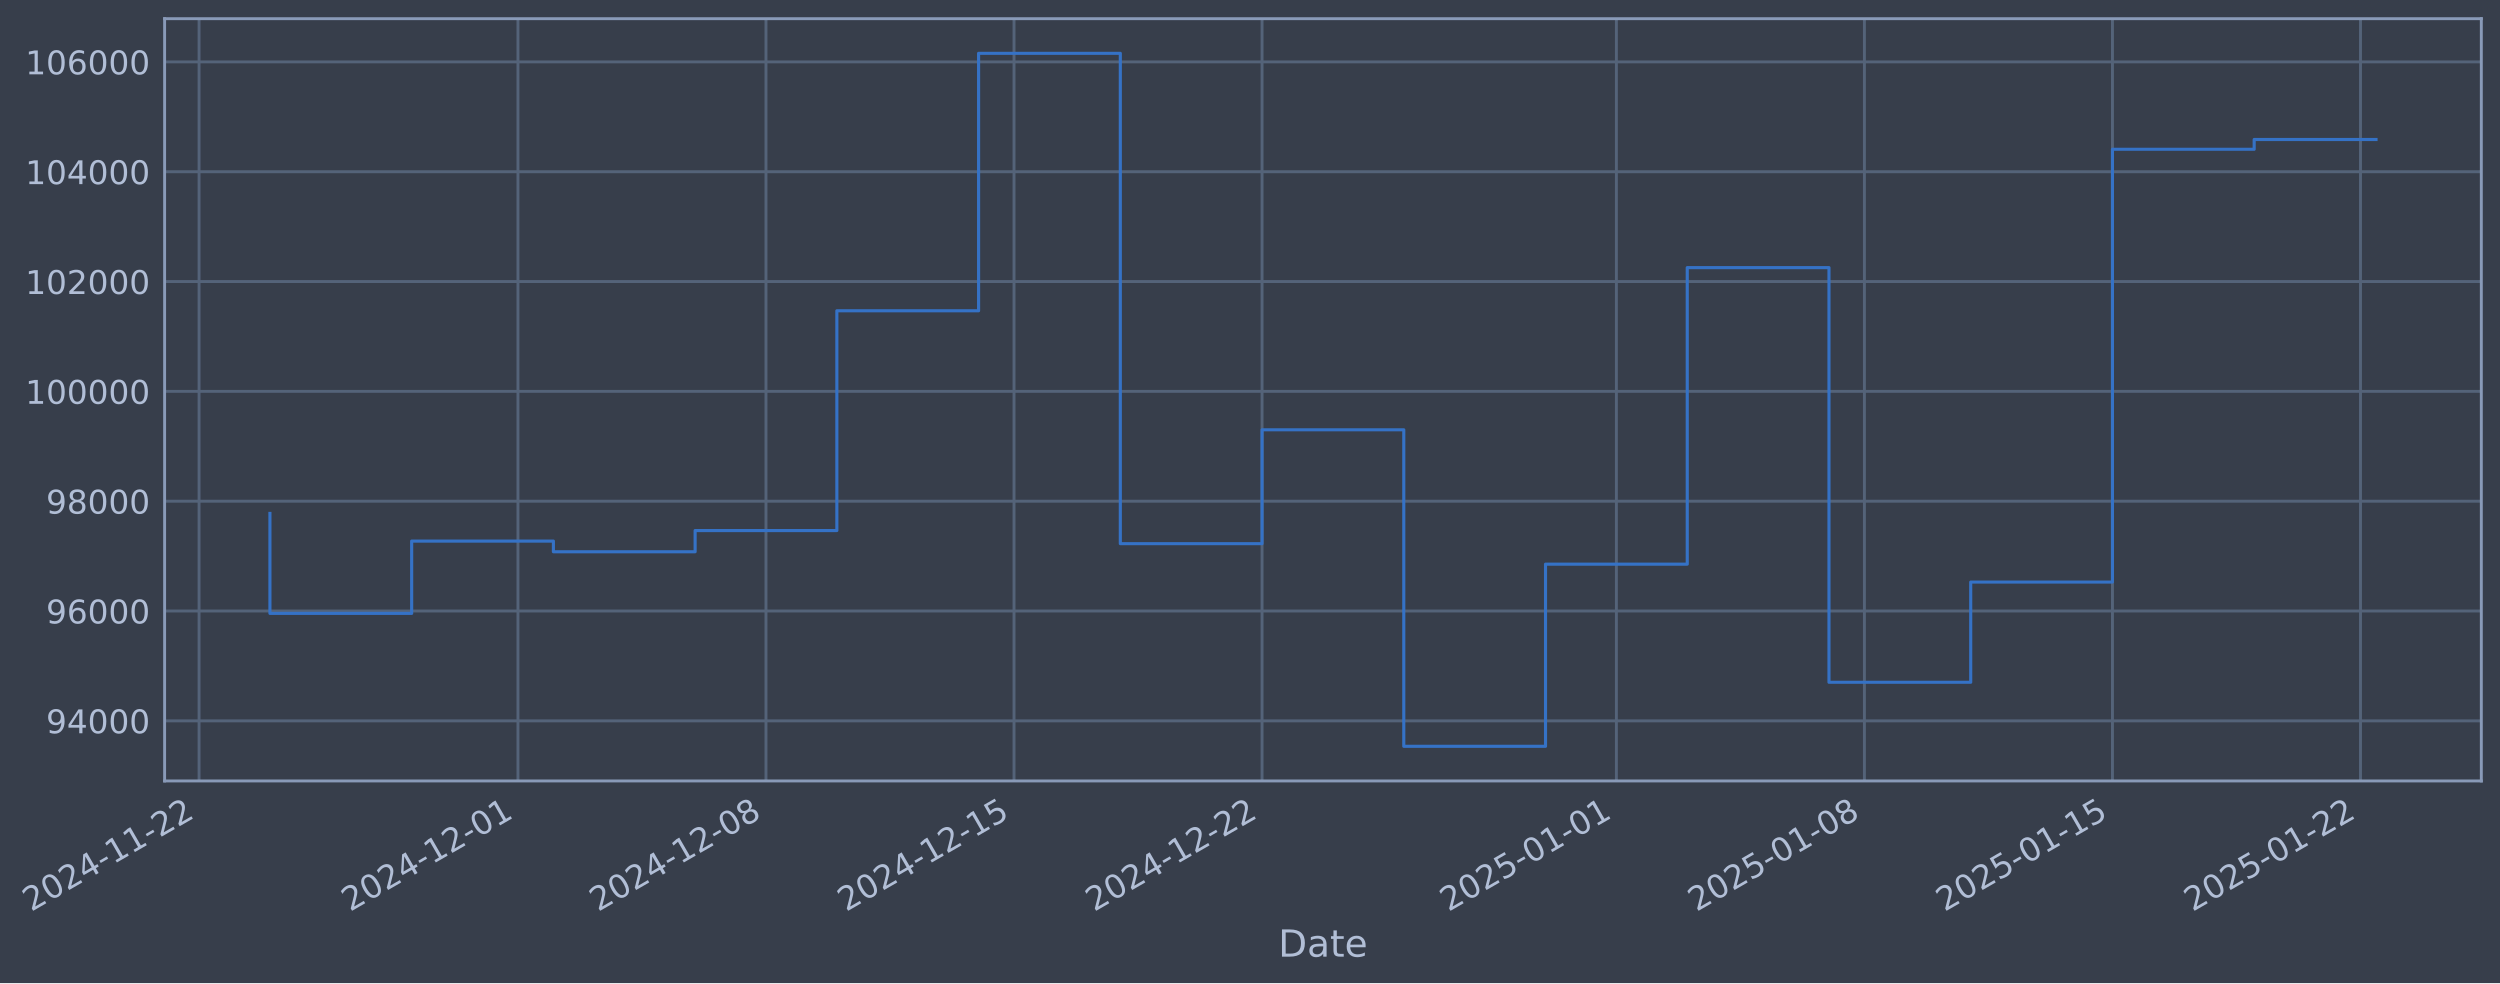
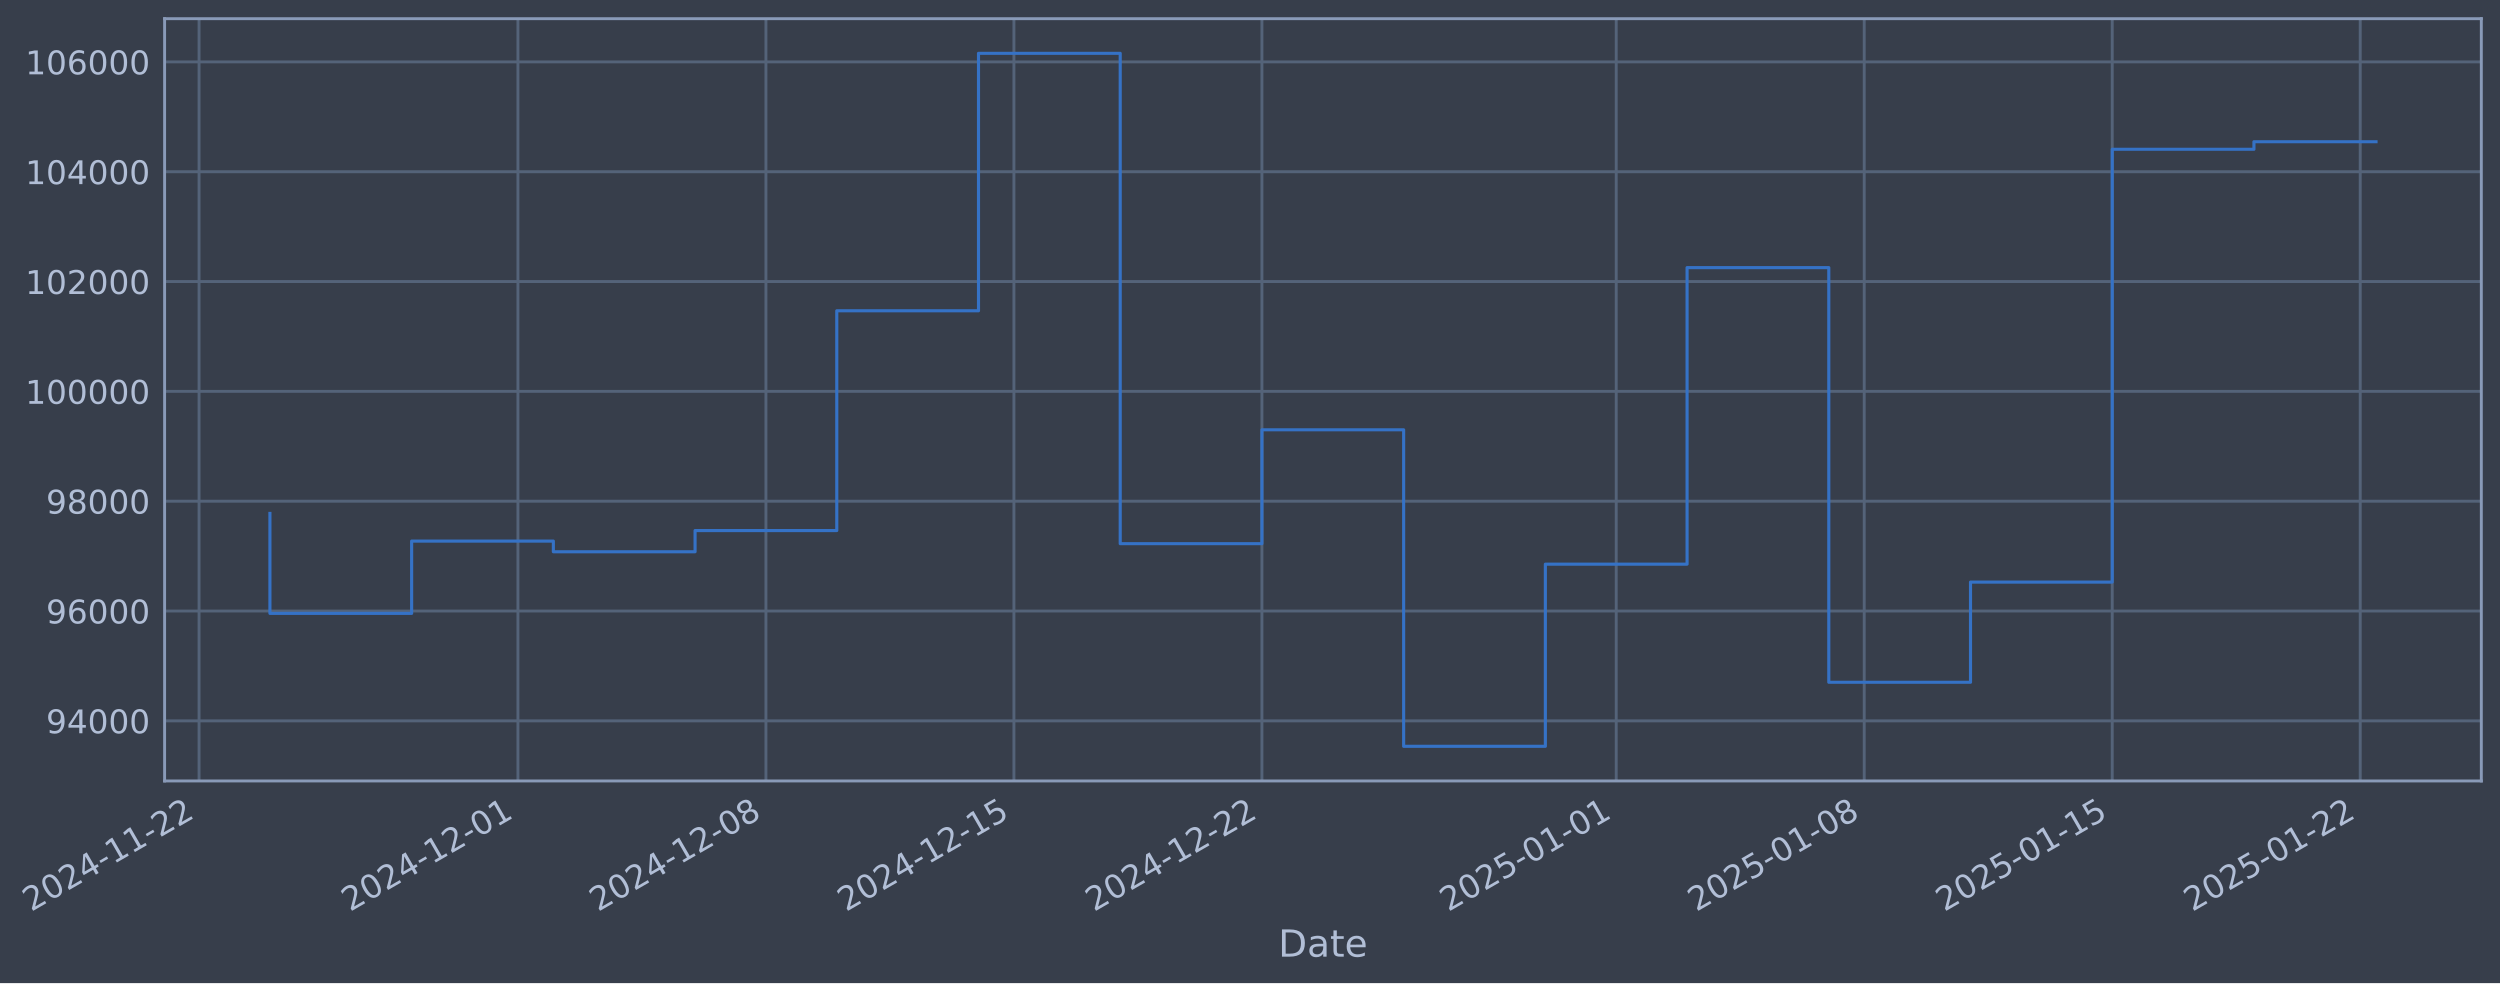
- <svg xmlns="http://www.w3.org/2000/svg" xmlns:xlink="http://www.w3.org/1999/xlink" width="963.441pt" height="378.87pt" viewBox="0 0 963.441 378.87" version="1.1">
+ <svg xmlns="http://www.w3.org/2000/svg" xmlns:xlink="http://www.w3.org/1999/xlink" width="963.438pt" height="378.87pt" viewBox="0 0 963.438 378.87" version="1.1">
  <defs>
    <style type="text/css">*{stroke-linejoin: round; stroke-linecap: butt}</style>
  </defs>
  <g id="figure_1">
    <g id="patch_1">
-       <path d="M 0 378.87  L 963.441 378.87  L 963.441 0  L 0 0  z " style="fill: #373e4b" />
+       <path d="M 0 378.87  L 963.438 378.87  L 963.438 0  L 0 0  z " style="fill: #373e4b" />
    </g>
    <g id="axes_1">
      <g id="patch_2">
-         <path d="M 63.441 300.96  L 956.241 300.96  L 956.241 7.2  L 63.441 7.2  z " style="fill: #373e4b" />
+         <path d="M 63.438 300.96  L 956.238 300.96  L 956.238 7.2  L 63.438 7.2  z " style="fill: #373e4b" />
      </g>
      <g id="matplotlib.axis_1">
        <g id="xtick_1">
          <g id="line2d_1">
-             <path d="M 76.713 300.96  L 76.713 7.2  " clip-path="url(#p0209ce8797)" style="fill: none; stroke: #546379; stroke-width: 1.12; stroke-linecap: square" />
+             <path d="M 76.713 300.96  L 76.713 7.2  " clip-path="url(#pc68e4f10a8)" style="fill: none; stroke: #546379; stroke-width: 1.12; stroke-linecap: square" />
          </g>
          <g id="line2d_2" />
          <g id="text_1">
            <g style="fill: #b1bed6" transform="translate(11.98702 351.4642) rotate(-30) scale(0.126 -0.126)">
              <defs>
                <path id="DejaVuSans-32" d="M 1228 531  L 3431 531  L 3431 0  L 469 0  L 469 531  Q 828 903 1448 1529  Q 2069 2156 2228 2338  Q 2531 2678 2651 2914  Q 2772 3150 2772 3378  Q 2772 3750 2511 3984  Q 2250 4219 1831 4219  Q 1534 4219 1204 4116  Q 875 4013 500 3803  L 500 4441  Q 881 4594 1212 4672  Q 1544 4750 1819 4750  Q 2544 4750 2975 4387  Q 3406 4025 3406 3419  Q 3406 3131 3298 2873  Q 3191 2616 2906 2266  Q 2828 2175 2409 1742  Q 1991 1309 1228 531  z " transform="scale(0.015625)" />
                <path id="DejaVuSans-30" d="M 2034 4250  Q 1547 4250 1301 3770  Q 1056 3291 1056 2328  Q 1056 1369 1301 889  Q 1547 409 2034 409  Q 2525 409 2770 889  Q 3016 1369 3016 2328  Q 3016 3291 2770 3770  Q 2525 4250 2034 4250  z M 2034 4750  Q 2819 4750 3233 4129  Q 3647 3509 3647 2328  Q 3647 1150 3233 529  Q 2819 -91 2034 -91  Q 1250 -91 836 529  Q 422 1150 422 2328  Q 422 3509 836 4129  Q 1250 4750 2034 4750  z " transform="scale(0.015625)" />
                <path id="DejaVuSans-34" d="M 2419 4116  L 825 1625  L 2419 1625  L 2419 4116  z M 2253 4666  L 3047 4666  L 3047 1625  L 3713 1625  L 3713 1100  L 3047 1100  L 3047 0  L 2419 0  L 2419 1100  L 313 1100  L 313 1709  L 2253 4666  z " transform="scale(0.015625)" />
                <path id="DejaVuSans-2d" d="M 313 2009  L 1997 2009  L 1997 1497  L 313 1497  L 313 2009  z " transform="scale(0.015625)" />
                <path id="DejaVuSans-31" d="M 794 531  L 1825 531  L 1825 4091  L 703 3866  L 703 4441  L 1819 4666  L 2450 4666  L 2450 531  L 3481 531  L 3481 0  L 794 0  L 794 531  z " transform="scale(0.015625)" />
              </defs>
              <use xlink:href="#DejaVuSans-32" />
              <use xlink:href="#DejaVuSans-30" transform="translate(63.62305 0)" />
              <use xlink:href="#DejaVuSans-32" transform="translate(127.2461 0)" />
              <use xlink:href="#DejaVuSans-34" transform="translate(190.8691 0)" />
              <use xlink:href="#DejaVuSans-2d" transform="translate(254.4922 0)" />
              <use xlink:href="#DejaVuSans-31" transform="translate(290.5762 0)" />
              <use xlink:href="#DejaVuSans-31" transform="translate(354.1992 0)" />
              <use xlink:href="#DejaVuSans-2d" transform="translate(417.8223 0)" />
              <use xlink:href="#DejaVuSans-32" transform="translate(453.9062 0)" />
              <use xlink:href="#DejaVuSans-32" transform="translate(517.5293 0)" />
            </g>
          </g>
        </g>
        <g id="xtick_2">
          <g id="line2d_3">
-             <path d="M 199.608 300.96  L 199.608 7.2  " clip-path="url(#p0209ce8797)" style="fill: none; stroke: #546379; stroke-width: 1.12; stroke-linecap: square" />
+             <path d="M 199.594 300.96  L 199.594 7.2  " clip-path="url(#pc68e4f10a8)" style="fill: none; stroke: #546379; stroke-width: 1.12; stroke-linecap: square" />
          </g>
          <g id="line2d_4" />
          <g id="text_2">
-             <g style="fill: #b1bed6" transform="translate(134.8825 351.4642) rotate(-30) scale(0.126 -0.126)">
+             <g style="fill: #b1bed6" transform="translate(134.868 351.4642) rotate(-30) scale(0.126 -0.126)">
              <use xlink:href="#DejaVuSans-32" />
              <use xlink:href="#DejaVuSans-30" transform="translate(63.62305 0)" />
              <use xlink:href="#DejaVuSans-32" transform="translate(127.2461 0)" />
              <use xlink:href="#DejaVuSans-34" transform="translate(190.8691 0)" />
              <use xlink:href="#DejaVuSans-2d" transform="translate(254.4922 0)" />
              <use xlink:href="#DejaVuSans-31" transform="translate(290.5762 0)" />
              <use xlink:href="#DejaVuSans-32" transform="translate(354.1992 0)" />
              <use xlink:href="#DejaVuSans-2d" transform="translate(417.8223 0)" />
              <use xlink:href="#DejaVuSans-30" transform="translate(453.9062 0)" />
              <use xlink:href="#DejaVuSans-31" transform="translate(517.5293 0)" />
            </g>
          </g>
        </g>
        <g id="xtick_3">
          <g id="line2d_5">
-             <path d="M 295.193 300.96  L 295.193 7.2  " clip-path="url(#p0209ce8797)" style="fill: none; stroke: #546379; stroke-width: 1.12; stroke-linecap: square" />
+             <path d="M 295.168 300.96  L 295.168 7.2  " clip-path="url(#pc68e4f10a8)" style="fill: none; stroke: #546379; stroke-width: 1.12; stroke-linecap: square" />
          </g>
          <g id="line2d_6" />
          <g id="text_3">
-             <g style="fill: #b1bed6" transform="translate(230.4678 351.4642) rotate(-30) scale(0.126 -0.126)">
+             <g style="fill: #b1bed6" transform="translate(230.4421 351.4642) rotate(-30) scale(0.126 -0.126)">
              <defs>
                <path id="DejaVuSans-38" d="M 2034 2216  Q 1584 2216 1326 1975  Q 1069 1734 1069 1313  Q 1069 891 1326 650  Q 1584 409 2034 409  Q 2484 409 2743 651  Q 3003 894 3003 1313  Q 3003 1734 2745 1975  Q 2488 2216 2034 2216  z M 1403 2484  Q 997 2584 770 2862  Q 544 3141 544 3541  Q 544 4100 942 4425  Q 1341 4750 2034 4750  Q 2731 4750 3128 4425  Q 3525 4100 3525 3541  Q 3525 3141 3298 2862  Q 3072 2584 2669 2484  Q 3125 2378 3379 2068  Q 3634 1759 3634 1313  Q 3634 634 3220 271  Q 2806 -91 2034 -91  Q 1263 -91 848 271  Q 434 634 434 1313  Q 434 1759 690 2068  Q 947 2378 1403 2484  z M 1172 3481  Q 1172 3119 1398 2916  Q 1625 2713 2034 2713  Q 2441 2713 2670 2916  Q 2900 3119 2900 3481  Q 2900 3844 2670 4047  Q 2441 4250 2034 4250  Q 1625 4250 1398 4047  Q 1172 3844 1172 3481  z " transform="scale(0.015625)" />
              </defs>
              <use xlink:href="#DejaVuSans-32" />
              <use xlink:href="#DejaVuSans-30" transform="translate(63.62305 0)" />
              <use xlink:href="#DejaVuSans-32" transform="translate(127.2461 0)" />
              <use xlink:href="#DejaVuSans-34" transform="translate(190.8691 0)" />
              <use xlink:href="#DejaVuSans-2d" transform="translate(254.4922 0)" />
              <use xlink:href="#DejaVuSans-31" transform="translate(290.5762 0)" />
              <use xlink:href="#DejaVuSans-32" transform="translate(354.1992 0)" />
              <use xlink:href="#DejaVuSans-2d" transform="translate(417.8223 0)" />
              <use xlink:href="#DejaVuSans-30" transform="translate(453.9062 0)" />
              <use xlink:href="#DejaVuSans-38" transform="translate(517.5293 0)" />
            </g>
          </g>
        </g>
        <g id="xtick_4">
          <g id="line2d_7">
-             <path d="M 390.779 300.96  L 390.779 7.2  " clip-path="url(#p0209ce8797)" style="fill: none; stroke: #546379; stroke-width: 1.12; stroke-linecap: square" />
+             <path d="M 390.742 300.96  L 390.742 7.2  " clip-path="url(#pc68e4f10a8)" style="fill: none; stroke: #546379; stroke-width: 1.12; stroke-linecap: square" />
          </g>
          <g id="line2d_8" />
          <g id="text_4">
-             <g style="fill: #b1bed6" transform="translate(326.0531 351.4642) rotate(-30) scale(0.126 -0.126)">
+             <g style="fill: #b1bed6" transform="translate(326.0162 351.4642) rotate(-30) scale(0.126 -0.126)">
              <defs>
                <path id="DejaVuSans-35" d="M 691 4666  L 3169 4666  L 3169 4134  L 1269 4134  L 1269 2991  Q 1406 3038 1543 3061  Q 1681 3084 1819 3084  Q 2600 3084 3056 2656  Q 3513 2228 3513 1497  Q 3513 744 3044 326  Q 2575 -91 1722 -91  Q 1428 -91 1123 -41  Q 819 9 494 109  L 494 744  Q 775 591 1075 516  Q 1375 441 1709 441  Q 2250 441 2565 725  Q 2881 1009 2881 1497  Q 2881 1984 2565 2268  Q 2250 2553 1709 2553  Q 1456 2553 1204 2497  Q 953 2441 691 2322  L 691 4666  z " transform="scale(0.015625)" />
              </defs>
              <use xlink:href="#DejaVuSans-32" />
              <use xlink:href="#DejaVuSans-30" transform="translate(63.62305 0)" />
              <use xlink:href="#DejaVuSans-32" transform="translate(127.2461 0)" />
              <use xlink:href="#DejaVuSans-34" transform="translate(190.8691 0)" />
              <use xlink:href="#DejaVuSans-2d" transform="translate(254.4922 0)" />
              <use xlink:href="#DejaVuSans-31" transform="translate(290.5762 0)" />
              <use xlink:href="#DejaVuSans-32" transform="translate(354.1992 0)" />
              <use xlink:href="#DejaVuSans-2d" transform="translate(417.8223 0)" />
              <use xlink:href="#DejaVuSans-31" transform="translate(453.9062 0)" />
              <use xlink:href="#DejaVuSans-35" transform="translate(517.5293 0)" />
            </g>
          </g>
        </g>
        <g id="xtick_5">
          <g id="line2d_9">
-             <path d="M 486.364 300.96  L 486.364 7.2  " clip-path="url(#p0209ce8797)" style="fill: none; stroke: #546379; stroke-width: 1.12; stroke-linecap: square" />
+             <path d="M 486.316 300.96  L 486.316 7.2  " clip-path="url(#pc68e4f10a8)" style="fill: none; stroke: #546379; stroke-width: 1.12; stroke-linecap: square" />
          </g>
          <g id="line2d_10" />
          <g id="text_5">
-             <g style="fill: #b1bed6" transform="translate(421.6385 351.4642) rotate(-30) scale(0.126 -0.126)">
+             <g style="fill: #b1bed6" transform="translate(421.5903 351.4642) rotate(-30) scale(0.126 -0.126)">
              <use xlink:href="#DejaVuSans-32" />
              <use xlink:href="#DejaVuSans-30" transform="translate(63.62305 0)" />
              <use xlink:href="#DejaVuSans-32" transform="translate(127.2461 0)" />
              <use xlink:href="#DejaVuSans-34" transform="translate(190.8691 0)" />
              <use xlink:href="#DejaVuSans-2d" transform="translate(254.4922 0)" />
              <use xlink:href="#DejaVuSans-31" transform="translate(290.5762 0)" />
              <use xlink:href="#DejaVuSans-32" transform="translate(354.1992 0)" />
              <use xlink:href="#DejaVuSans-2d" transform="translate(417.8223 0)" />
              <use xlink:href="#DejaVuSans-32" transform="translate(453.9062 0)" />
              <use xlink:href="#DejaVuSans-32" transform="translate(517.5293 0)" />
            </g>
          </g>
        </g>
        <g id="xtick_6">
          <g id="line2d_11">
-             <path d="M 622.914 300.96  L 622.914 7.2  " clip-path="url(#p0209ce8797)" style="fill: none; stroke: #546379; stroke-width: 1.12; stroke-linecap: square" />
+             <path d="M 622.85 300.96  L 622.85 7.2  " clip-path="url(#pc68e4f10a8)" style="fill: none; stroke: #546379; stroke-width: 1.12; stroke-linecap: square" />
          </g>
          <g id="line2d_12" />
          <g id="text_6">
-             <g style="fill: #b1bed6" transform="translate(558.189 351.4642) rotate(-30) scale(0.126 -0.126)">
+             <g style="fill: #b1bed6" transform="translate(558.1247 351.4642) rotate(-30) scale(0.126 -0.126)">
              <use xlink:href="#DejaVuSans-32" />
              <use xlink:href="#DejaVuSans-30" transform="translate(63.62305 0)" />
              <use xlink:href="#DejaVuSans-32" transform="translate(127.2461 0)" />
              <use xlink:href="#DejaVuSans-35" transform="translate(190.8691 0)" />
              <use xlink:href="#DejaVuSans-2d" transform="translate(254.4922 0)" />
              <use xlink:href="#DejaVuSans-30" transform="translate(290.5762 0)" />
              <use xlink:href="#DejaVuSans-31" transform="translate(354.1992 0)" />
              <use xlink:href="#DejaVuSans-2d" transform="translate(417.8223 0)" />
              <use xlink:href="#DejaVuSans-30" transform="translate(453.9062 0)" />
              <use xlink:href="#DejaVuSans-31" transform="translate(517.5293 0)" />
            </g>
          </g>
        </g>
        <g id="xtick_7">
          <g id="line2d_13">
-             <path d="M 718.5 300.96  L 718.5 7.2  " clip-path="url(#p0209ce8797)" style="fill: none; stroke: #546379; stroke-width: 1.12; stroke-linecap: square" />
+             <path d="M 718.424 300.96  L 718.424 7.2  " clip-path="url(#pc68e4f10a8)" style="fill: none; stroke: #546379; stroke-width: 1.12; stroke-linecap: square" />
          </g>
          <g id="line2d_14" />
          <g id="text_7">
-             <g style="fill: #b1bed6" transform="translate(653.7743 351.4642) rotate(-30) scale(0.126 -0.126)">
+             <g style="fill: #b1bed6" transform="translate(653.6988 351.4642) rotate(-30) scale(0.126 -0.126)">
              <use xlink:href="#DejaVuSans-32" />
              <use xlink:href="#DejaVuSans-30" transform="translate(63.62305 0)" />
              <use xlink:href="#DejaVuSans-32" transform="translate(127.2461 0)" />
              <use xlink:href="#DejaVuSans-35" transform="translate(190.8691 0)" />
              <use xlink:href="#DejaVuSans-2d" transform="translate(254.4922 0)" />
              <use xlink:href="#DejaVuSans-30" transform="translate(290.5762 0)" />
              <use xlink:href="#DejaVuSans-31" transform="translate(354.1992 0)" />
              <use xlink:href="#DejaVuSans-2d" transform="translate(417.8223 0)" />
              <use xlink:href="#DejaVuSans-30" transform="translate(453.9062 0)" />
              <use xlink:href="#DejaVuSans-38" transform="translate(517.5293 0)" />
            </g>
          </g>
        </g>
        <g id="xtick_8">
          <g id="line2d_15">
-             <path d="M 814.085 300.96  L 814.085 7.2  " clip-path="url(#p0209ce8797)" style="fill: none; stroke: #546379; stroke-width: 1.12; stroke-linecap: square" />
+             <path d="M 813.998 300.96  L 813.998 7.2  " clip-path="url(#pc68e4f10a8)" style="fill: none; stroke: #546379; stroke-width: 1.12; stroke-linecap: square" />
          </g>
          <g id="line2d_16" />
          <g id="text_8">
-             <g style="fill: #b1bed6" transform="translate(749.3597 351.4642) rotate(-30) scale(0.126 -0.126)">
+             <g style="fill: #b1bed6" transform="translate(749.273 351.4642) rotate(-30) scale(0.126 -0.126)">
              <use xlink:href="#DejaVuSans-32" />
              <use xlink:href="#DejaVuSans-30" transform="translate(63.62305 0)" />
              <use xlink:href="#DejaVuSans-32" transform="translate(127.2461 0)" />
              <use xlink:href="#DejaVuSans-35" transform="translate(190.8691 0)" />
              <use xlink:href="#DejaVuSans-2d" transform="translate(254.4922 0)" />
              <use xlink:href="#DejaVuSans-30" transform="translate(290.5762 0)" />
              <use xlink:href="#DejaVuSans-31" transform="translate(354.1992 0)" />
              <use xlink:href="#DejaVuSans-2d" transform="translate(417.8223 0)" />
              <use xlink:href="#DejaVuSans-31" transform="translate(453.9062 0)" />
              <use xlink:href="#DejaVuSans-35" transform="translate(517.5293 0)" />
            </g>
          </g>
        </g>
        <g id="xtick_9">
          <g id="line2d_17">
-             <path d="M 909.671 300.96  L 909.671 7.2  " clip-path="url(#p0209ce8797)" style="fill: none; stroke: #546379; stroke-width: 1.12; stroke-linecap: square" />
+             <path d="M 909.573 300.96  L 909.573 7.2  " clip-path="url(#pc68e4f10a8)" style="fill: none; stroke: #546379; stroke-width: 1.12; stroke-linecap: square" />
          </g>
          <g id="line2d_18" />
          <g id="text_9">
-             <g style="fill: #b1bed6" transform="translate(844.945 351.4642) rotate(-30) scale(0.126 -0.126)">
+             <g style="fill: #b1bed6" transform="translate(844.8471 351.4642) rotate(-30) scale(0.126 -0.126)">
              <use xlink:href="#DejaVuSans-32" />
              <use xlink:href="#DejaVuSans-30" transform="translate(63.62305 0)" />
              <use xlink:href="#DejaVuSans-32" transform="translate(127.2461 0)" />
              <use xlink:href="#DejaVuSans-35" transform="translate(190.8691 0)" />
              <use xlink:href="#DejaVuSans-2d" transform="translate(254.4922 0)" />
              <use xlink:href="#DejaVuSans-30" transform="translate(290.5762 0)" />
              <use xlink:href="#DejaVuSans-31" transform="translate(354.1992 0)" />
              <use xlink:href="#DejaVuSans-2d" transform="translate(417.8223 0)" />
              <use xlink:href="#DejaVuSans-32" transform="translate(453.9062 0)" />
              <use xlink:href="#DejaVuSans-32" transform="translate(517.5293 0)" />
            </g>
          </g>
        </g>
        <g id="text_10">
-           <g style="fill: #b1bed6" transform="translate(492.6317 368.6753) scale(0.144 -0.144)">
+           <g style="fill: #b1bed6" transform="translate(492.6285 368.6753) scale(0.144 -0.144)">
            <defs>
              <path id="DejaVuSans-44" d="M 1259 4147  L 1259 519  L 2022 519  Q 2988 519 3436 956  Q 3884 1394 3884 2338  Q 3884 3275 3436 3711  Q 2988 4147 2022 4147  L 1259 4147  z M 628 4666  L 1925 4666  Q 3281 4666 3915 4102  Q 4550 3538 4550 2338  Q 4550 1131 3912 565  Q 3275 0 1925 0  L 628 0  L 628 4666  z " transform="scale(0.015625)" />
              <path id="DejaVuSans-61" d="M 2194 1759  Q 1497 1759 1228 1600  Q 959 1441 959 1056  Q 959 750 1161 570  Q 1363 391 1709 391  Q 2188 391 2477 730  Q 2766 1069 2766 1631  L 2766 1759  L 2194 1759  z M 3341 1997  L 3341 0  L 2766 0  L 2766 531  Q 2569 213 2275 61  Q 1981 -91 1556 -91  Q 1019 -91 701 211  Q 384 513 384 1019  Q 384 1609 779 1909  Q 1175 2209 1959 2209  L 2766 2209  L 2766 2266  Q 2766 2663 2505 2880  Q 2244 3097 1772 3097  Q 1472 3097 1187 3025  Q 903 2953 641 2809  L 641 3341  Q 956 3463 1253 3523  Q 1550 3584 1831 3584  Q 2591 3584 2966 3190  Q 3341 2797 3341 1997  z " transform="scale(0.015625)" />
              <path id="DejaVuSans-74" d="M 1172 4494  L 1172 3500  L 2356 3500  L 2356 3053  L 1172 3053  L 1172 1153  Q 1172 725 1289 603  Q 1406 481 1766 481  L 2356 481  L 2356 0  L 1766 0  Q 1100 0 847 248  Q 594 497 594 1153  L 594 3053  L 172 3053  L 172 3500  L 594 3500  L 594 4494  L 1172 4494  z " transform="scale(0.015625)" />
              <path id="DejaVuSans-65" d="M 3597 1894  L 3597 1613  L 953 1613  Q 991 1019 1311 708  Q 1631 397 2203 397  Q 2534 397 2845 478  Q 3156 559 3463 722  L 3463 178  Q 3153 47 2828 -22  Q 2503 -91 2169 -91  Q 1331 -91 842 396  Q 353 884 353 1716  Q 353 2575 817 3079  Q 1281 3584 2069 3584  Q 2775 3584 3186 3129  Q 3597 2675 3597 1894  z M 3022 2063  Q 3016 2534 2758 2815  Q 2500 3097 2075 3097  Q 1594 3097 1305 2825  Q 1016 2553 972 2059  L 3022 2063  z " transform="scale(0.015625)" />
            </defs>
            <use xlink:href="#DejaVuSans-44" />
            <use xlink:href="#DejaVuSans-61" transform="translate(77.00195 0)" />
            <use xlink:href="#DejaVuSans-74" transform="translate(138.2812 0)" />
            <use xlink:href="#DejaVuSans-65" transform="translate(177.4902 0)" />
          </g>
        </g>
      </g>
      <g id="matplotlib.axis_2">
        <g id="ytick_1">
          <g id="line2d_19">
-             <path d="M 63.441 277.797  L 956.241 277.797  " clip-path="url(#p0209ce8797)" style="fill: none; stroke: #546379; stroke-width: 1.12; stroke-linecap: square" />
+             <path d="M 63.438 277.797  L 956.238 277.797  " clip-path="url(#pc68e4f10a8)" style="fill: none; stroke: #546379; stroke-width: 1.12; stroke-linecap: square" />
          </g>
          <g id="line2d_20" />
          <g id="text_11">
-             <g style="fill: #b1bed6" transform="translate(17.75705 282.5841) scale(0.126 -0.126)">
+             <g style="fill: #b1bed6" transform="translate(17.75384 282.5841) scale(0.126 -0.126)">
              <defs>
                <path id="DejaVuSans-39" d="M 703 97  L 703 672  Q 941 559 1184 500  Q 1428 441 1663 441  Q 2288 441 2617 861  Q 2947 1281 2994 2138  Q 2813 1869 2534 1725  Q 2256 1581 1919 1581  Q 1219 1581 811 2004  Q 403 2428 403 3163  Q 403 3881 828 4315  Q 1253 4750 1959 4750  Q 2769 4750 3195 4129  Q 3622 3509 3622 2328  Q 3622 1225 3098 567  Q 2575 -91 1691 -91  Q 1453 -91 1209 -44  Q 966 3 703 97  z M 1959 2075  Q 2384 2075 2632 2365  Q 2881 2656 2881 3163  Q 2881 3666 2632 3958  Q 2384 4250 1959 4250  Q 1534 4250 1286 3958  Q 1038 3666 1038 3163  Q 1038 2656 1286 2365  Q 1534 2075 1959 2075  z " transform="scale(0.015625)" />
              </defs>
              <use xlink:href="#DejaVuSans-39" />
              <use xlink:href="#DejaVuSans-34" transform="translate(63.62305 0)" />
              <use xlink:href="#DejaVuSans-30" transform="translate(127.2461 0)" />
              <use xlink:href="#DejaVuSans-30" transform="translate(190.8691 0)" />
              <use xlink:href="#DejaVuSans-30" transform="translate(254.4922 0)" />
            </g>
          </g>
        </g>
        <g id="ytick_2">
          <g id="line2d_21">
-             <path d="M 63.441 235.473  L 956.241 235.473  " clip-path="url(#p0209ce8797)" style="fill: none; stroke: #546379; stroke-width: 1.12; stroke-linecap: square" />
+             <path d="M 63.438 235.473  L 956.238 235.473  " clip-path="url(#pc68e4f10a8)" style="fill: none; stroke: #546379; stroke-width: 1.12; stroke-linecap: square" />
          </g>
          <g id="line2d_22" />
          <g id="text_12">
-             <g style="fill: #b1bed6" transform="translate(17.75705 240.2602) scale(0.126 -0.126)">
+             <g style="fill: #b1bed6" transform="translate(17.75384 240.2602) scale(0.126 -0.126)">
              <defs>
                <path id="DejaVuSans-36" d="M 2113 2584  Q 1688 2584 1439 2293  Q 1191 2003 1191 1497  Q 1191 994 1439 701  Q 1688 409 2113 409  Q 2538 409 2786 701  Q 3034 994 3034 1497  Q 3034 2003 2786 2293  Q 2538 2584 2113 2584  z M 3366 4563  L 3366 3988  Q 3128 4100 2886 4159  Q 2644 4219 2406 4219  Q 1781 4219 1451 3797  Q 1122 3375 1075 2522  Q 1259 2794 1537 2939  Q 1816 3084 2150 3084  Q 2853 3084 3261 2657  Q 3669 2231 3669 1497  Q 3669 778 3244 343  Q 2819 -91 2113 -91  Q 1303 -91 875 529  Q 447 1150 447 2328  Q 447 3434 972 4092  Q 1497 4750 2381 4750  Q 2619 4750 2861 4703  Q 3103 4656 3366 4563  z " transform="scale(0.015625)" />
              </defs>
              <use xlink:href="#DejaVuSans-39" />
              <use xlink:href="#DejaVuSans-36" transform="translate(63.62305 0)" />
              <use xlink:href="#DejaVuSans-30" transform="translate(127.2461 0)" />
              <use xlink:href="#DejaVuSans-30" transform="translate(190.8691 0)" />
              <use xlink:href="#DejaVuSans-30" transform="translate(254.4922 0)" />
            </g>
          </g>
        </g>
        <g id="ytick_3">
          <g id="line2d_23">
-             <path d="M 63.441 193.149  L 956.241 193.149  " clip-path="url(#p0209ce8797)" style="fill: none; stroke: #546379; stroke-width: 1.12; stroke-linecap: square" />
+             <path d="M 63.438 193.149  L 956.238 193.149  " clip-path="url(#pc68e4f10a8)" style="fill: none; stroke: #546379; stroke-width: 1.12; stroke-linecap: square" />
          </g>
          <g id="line2d_24" />
          <g id="text_13">
-             <g style="fill: #b1bed6" transform="translate(17.75705 197.9364) scale(0.126 -0.126)">
+             <g style="fill: #b1bed6" transform="translate(17.75384 197.9364) scale(0.126 -0.126)">
              <use xlink:href="#DejaVuSans-39" />
              <use xlink:href="#DejaVuSans-38" transform="translate(63.62305 0)" />
              <use xlink:href="#DejaVuSans-30" transform="translate(127.2461 0)" />
              <use xlink:href="#DejaVuSans-30" transform="translate(190.8691 0)" />
              <use xlink:href="#DejaVuSans-30" transform="translate(254.4922 0)" />
            </g>
          </g>
        </g>
        <g id="ytick_4">
          <g id="line2d_25">
-             <path d="M 63.441 150.826  L 956.241 150.826  " clip-path="url(#p0209ce8797)" style="fill: none; stroke: #546379; stroke-width: 1.12; stroke-linecap: square" />
+             <path d="M 63.438 150.826  L 956.238 150.826  " clip-path="url(#pc68e4f10a8)" style="fill: none; stroke: #546379; stroke-width: 1.12; stroke-linecap: square" />
          </g>
          <g id="line2d_26" />
          <g id="text_14">
-             <g style="fill: #b1bed6" transform="translate(9.740304 155.6126) scale(0.126 -0.126)">
+             <g style="fill: #b1bed6" transform="translate(9.737093 155.6126) scale(0.126 -0.126)">
              <use xlink:href="#DejaVuSans-31" />
              <use xlink:href="#DejaVuSans-30" transform="translate(63.62305 0)" />
              <use xlink:href="#DejaVuSans-30" transform="translate(127.2461 0)" />
              <use xlink:href="#DejaVuSans-30" transform="translate(190.8691 0)" />
              <use xlink:href="#DejaVuSans-30" transform="translate(254.4922 0)" />
              <use xlink:href="#DejaVuSans-30" transform="translate(318.1152 0)" />
            </g>
          </g>
        </g>
        <g id="ytick_5">
          <g id="line2d_27">
-             <path d="M 63.441 108.502  L 956.241 108.502  " clip-path="url(#p0209ce8797)" style="fill: none; stroke: #546379; stroke-width: 1.12; stroke-linecap: square" />
+             <path d="M 63.438 108.502  L 956.238 108.502  " clip-path="url(#pc68e4f10a8)" style="fill: none; stroke: #546379; stroke-width: 1.12; stroke-linecap: square" />
          </g>
          <g id="line2d_28" />
          <g id="text_15">
-             <g style="fill: #b1bed6" transform="translate(9.740304 113.2888) scale(0.126 -0.126)">
+             <g style="fill: #b1bed6" transform="translate(9.737093 113.2888) scale(0.126 -0.126)">
              <use xlink:href="#DejaVuSans-31" />
              <use xlink:href="#DejaVuSans-30" transform="translate(63.62305 0)" />
              <use xlink:href="#DejaVuSans-32" transform="translate(127.2461 0)" />
              <use xlink:href="#DejaVuSans-30" transform="translate(190.8691 0)" />
              <use xlink:href="#DejaVuSans-30" transform="translate(254.4922 0)" />
              <use xlink:href="#DejaVuSans-30" transform="translate(318.1152 0)" />
            </g>
          </g>
        </g>
        <g id="ytick_6">
          <g id="line2d_29">
-             <path d="M 63.441 66.178  L 956.241 66.178  " clip-path="url(#p0209ce8797)" style="fill: none; stroke: #546379; stroke-width: 1.12; stroke-linecap: square" />
+             <path d="M 63.438 66.178  L 956.238 66.178  " clip-path="url(#pc68e4f10a8)" style="fill: none; stroke: #546379; stroke-width: 1.12; stroke-linecap: square" />
          </g>
          <g id="line2d_30" />
          <g id="text_16">
-             <g style="fill: #b1bed6" transform="translate(9.740304 70.96502) scale(0.126 -0.126)">
+             <g style="fill: #b1bed6" transform="translate(9.737093 70.96502) scale(0.126 -0.126)">
              <use xlink:href="#DejaVuSans-31" />
              <use xlink:href="#DejaVuSans-30" transform="translate(63.62305 0)" />
              <use xlink:href="#DejaVuSans-34" transform="translate(127.2461 0)" />
              <use xlink:href="#DejaVuSans-30" transform="translate(190.8691 0)" />
              <use xlink:href="#DejaVuSans-30" transform="translate(254.4922 0)" />
              <use xlink:href="#DejaVuSans-30" transform="translate(318.1152 0)" />
            </g>
          </g>
        </g>
        <g id="ytick_7">
          <g id="line2d_31">
-             <path d="M 63.441 23.854  L 956.241 23.854  " clip-path="url(#p0209ce8797)" style="fill: none; stroke: #546379; stroke-width: 1.12; stroke-linecap: square" />
+             <path d="M 63.438 23.854  L 956.238 23.854  " clip-path="url(#pc68e4f10a8)" style="fill: none; stroke: #546379; stroke-width: 1.12; stroke-linecap: square" />
          </g>
          <g id="line2d_32" />
          <g id="text_17">
-             <g style="fill: #b1bed6" transform="translate(9.740304 28.64121) scale(0.126 -0.126)">
+             <g style="fill: #b1bed6" transform="translate(9.737093 28.64121) scale(0.126 -0.126)">
              <use xlink:href="#DejaVuSans-31" />
              <use xlink:href="#DejaVuSans-30" transform="translate(63.62305 0)" />
              <use xlink:href="#DejaVuSans-36" transform="translate(127.2461 0)" />
              <use xlink:href="#DejaVuSans-30" transform="translate(190.8691 0)" />
              <use xlink:href="#DejaVuSans-30" transform="translate(254.4922 0)" />
              <use xlink:href="#DejaVuSans-30" transform="translate(318.1152 0)" />
            </g>
          </g>
        </g>
      </g>
      <g id="line2d_33">
-         <path d="M 104.023 197.87  L 104.023 236.383  L 158.643 236.383  L 158.643 208.521  L 213.263 208.521  L 213.263 212.628  L 267.883 212.628  L 267.883 204.459  L 322.503 204.459  L 322.503 119.77  L 377.124 119.77  L 377.124 20.553  L 431.744 20.553  L 431.744 209.517  L 486.364 209.517  L 486.364 165.636  L 540.984 165.636  L 540.984 287.607  L 595.604 287.607  L 595.604 217.409  L 650.225 217.409  L 650.225 103.141  L 704.845 103.141  L 704.845 262.927  L 759.465 262.927  L 759.465 224.318  L 814.085 224.318  L 814.085 57.525  L 868.705 57.525  L 868.705 53.76  L 915.659 53.76  " clip-path="url(#p0209ce8797)" style="fill: none; stroke: #3572c6; stroke-width: 1.2; stroke-linecap: square" />
+         <path d="M 104.019 197.87  L 104.019 236.383  L 158.633 236.383  L 158.633 208.521  L 213.247 208.521  L 213.247 212.628  L 267.861 212.628  L 267.861 204.459  L 322.475 204.459  L 322.475 119.77  L 377.088 119.77  L 377.088 20.553  L 431.702 20.553  L 431.702 209.517  L 486.316 209.517  L 486.316 165.636  L 540.93 165.636  L 540.93 287.607  L 595.543 287.607  L 595.543 217.409  L 650.157 217.409  L 650.157 103.141  L 704.771 103.141  L 704.771 262.927  L 759.385 262.927  L 759.385 224.318  L 813.998 224.318  L 813.998 57.525  L 868.612 57.525  L 868.612 54.621  L 915.656 54.621  " clip-path="url(#pc68e4f10a8)" style="fill: none; stroke: #3572c6; stroke-width: 1.2; stroke-linecap: square" />
      </g>
      <g id="patch_3">
-         <path d="M 63.441 300.96  L 63.441 7.2  " style="fill: none; stroke: #899ab8; stroke-width: 1.12; stroke-linejoin: miter; stroke-linecap: square" />
+         <path d="M 63.438 300.96  L 63.438 7.2  " style="fill: none; stroke: #899ab8; stroke-width: 1.12; stroke-linejoin: miter; stroke-linecap: square" />
      </g>
      <g id="patch_4">
-         <path d="M 956.241 300.96  L 956.241 7.2  " style="fill: none; stroke: #899ab8; stroke-width: 1.12; stroke-linejoin: miter; stroke-linecap: square" />
+         <path d="M 956.238 300.96  L 956.238 7.2  " style="fill: none; stroke: #899ab8; stroke-width: 1.12; stroke-linejoin: miter; stroke-linecap: square" />
      </g>
      <g id="patch_5">
-         <path d="M 63.441 300.96  L 956.241 300.96  " style="fill: none; stroke: #899ab8; stroke-width: 1.12; stroke-linejoin: miter; stroke-linecap: square" />
+         <path d="M 63.438 300.96  L 956.238 300.96  " style="fill: none; stroke: #899ab8; stroke-width: 1.12; stroke-linejoin: miter; stroke-linecap: square" />
      </g>
      <g id="patch_6">
-         <path d="M 63.441 7.2  L 956.241 7.2  " style="fill: none; stroke: #899ab8; stroke-width: 1.12; stroke-linejoin: miter; stroke-linecap: square" />
+         <path d="M 63.438 7.2  L 956.238 7.2  " style="fill: none; stroke: #899ab8; stroke-width: 1.12; stroke-linejoin: miter; stroke-linecap: square" />
      </g>
    </g>
  </g>
  <defs>
-     <clipPath id="p0209ce8797">
-       <rect x="63.441" y="7.2" width="892.8" height="293.76" />
+     <clipPath id="pc68e4f10a8">
+       <rect x="63.438" y="7.2" width="892.8" height="293.76" />
    </clipPath>
  </defs>
</svg>
